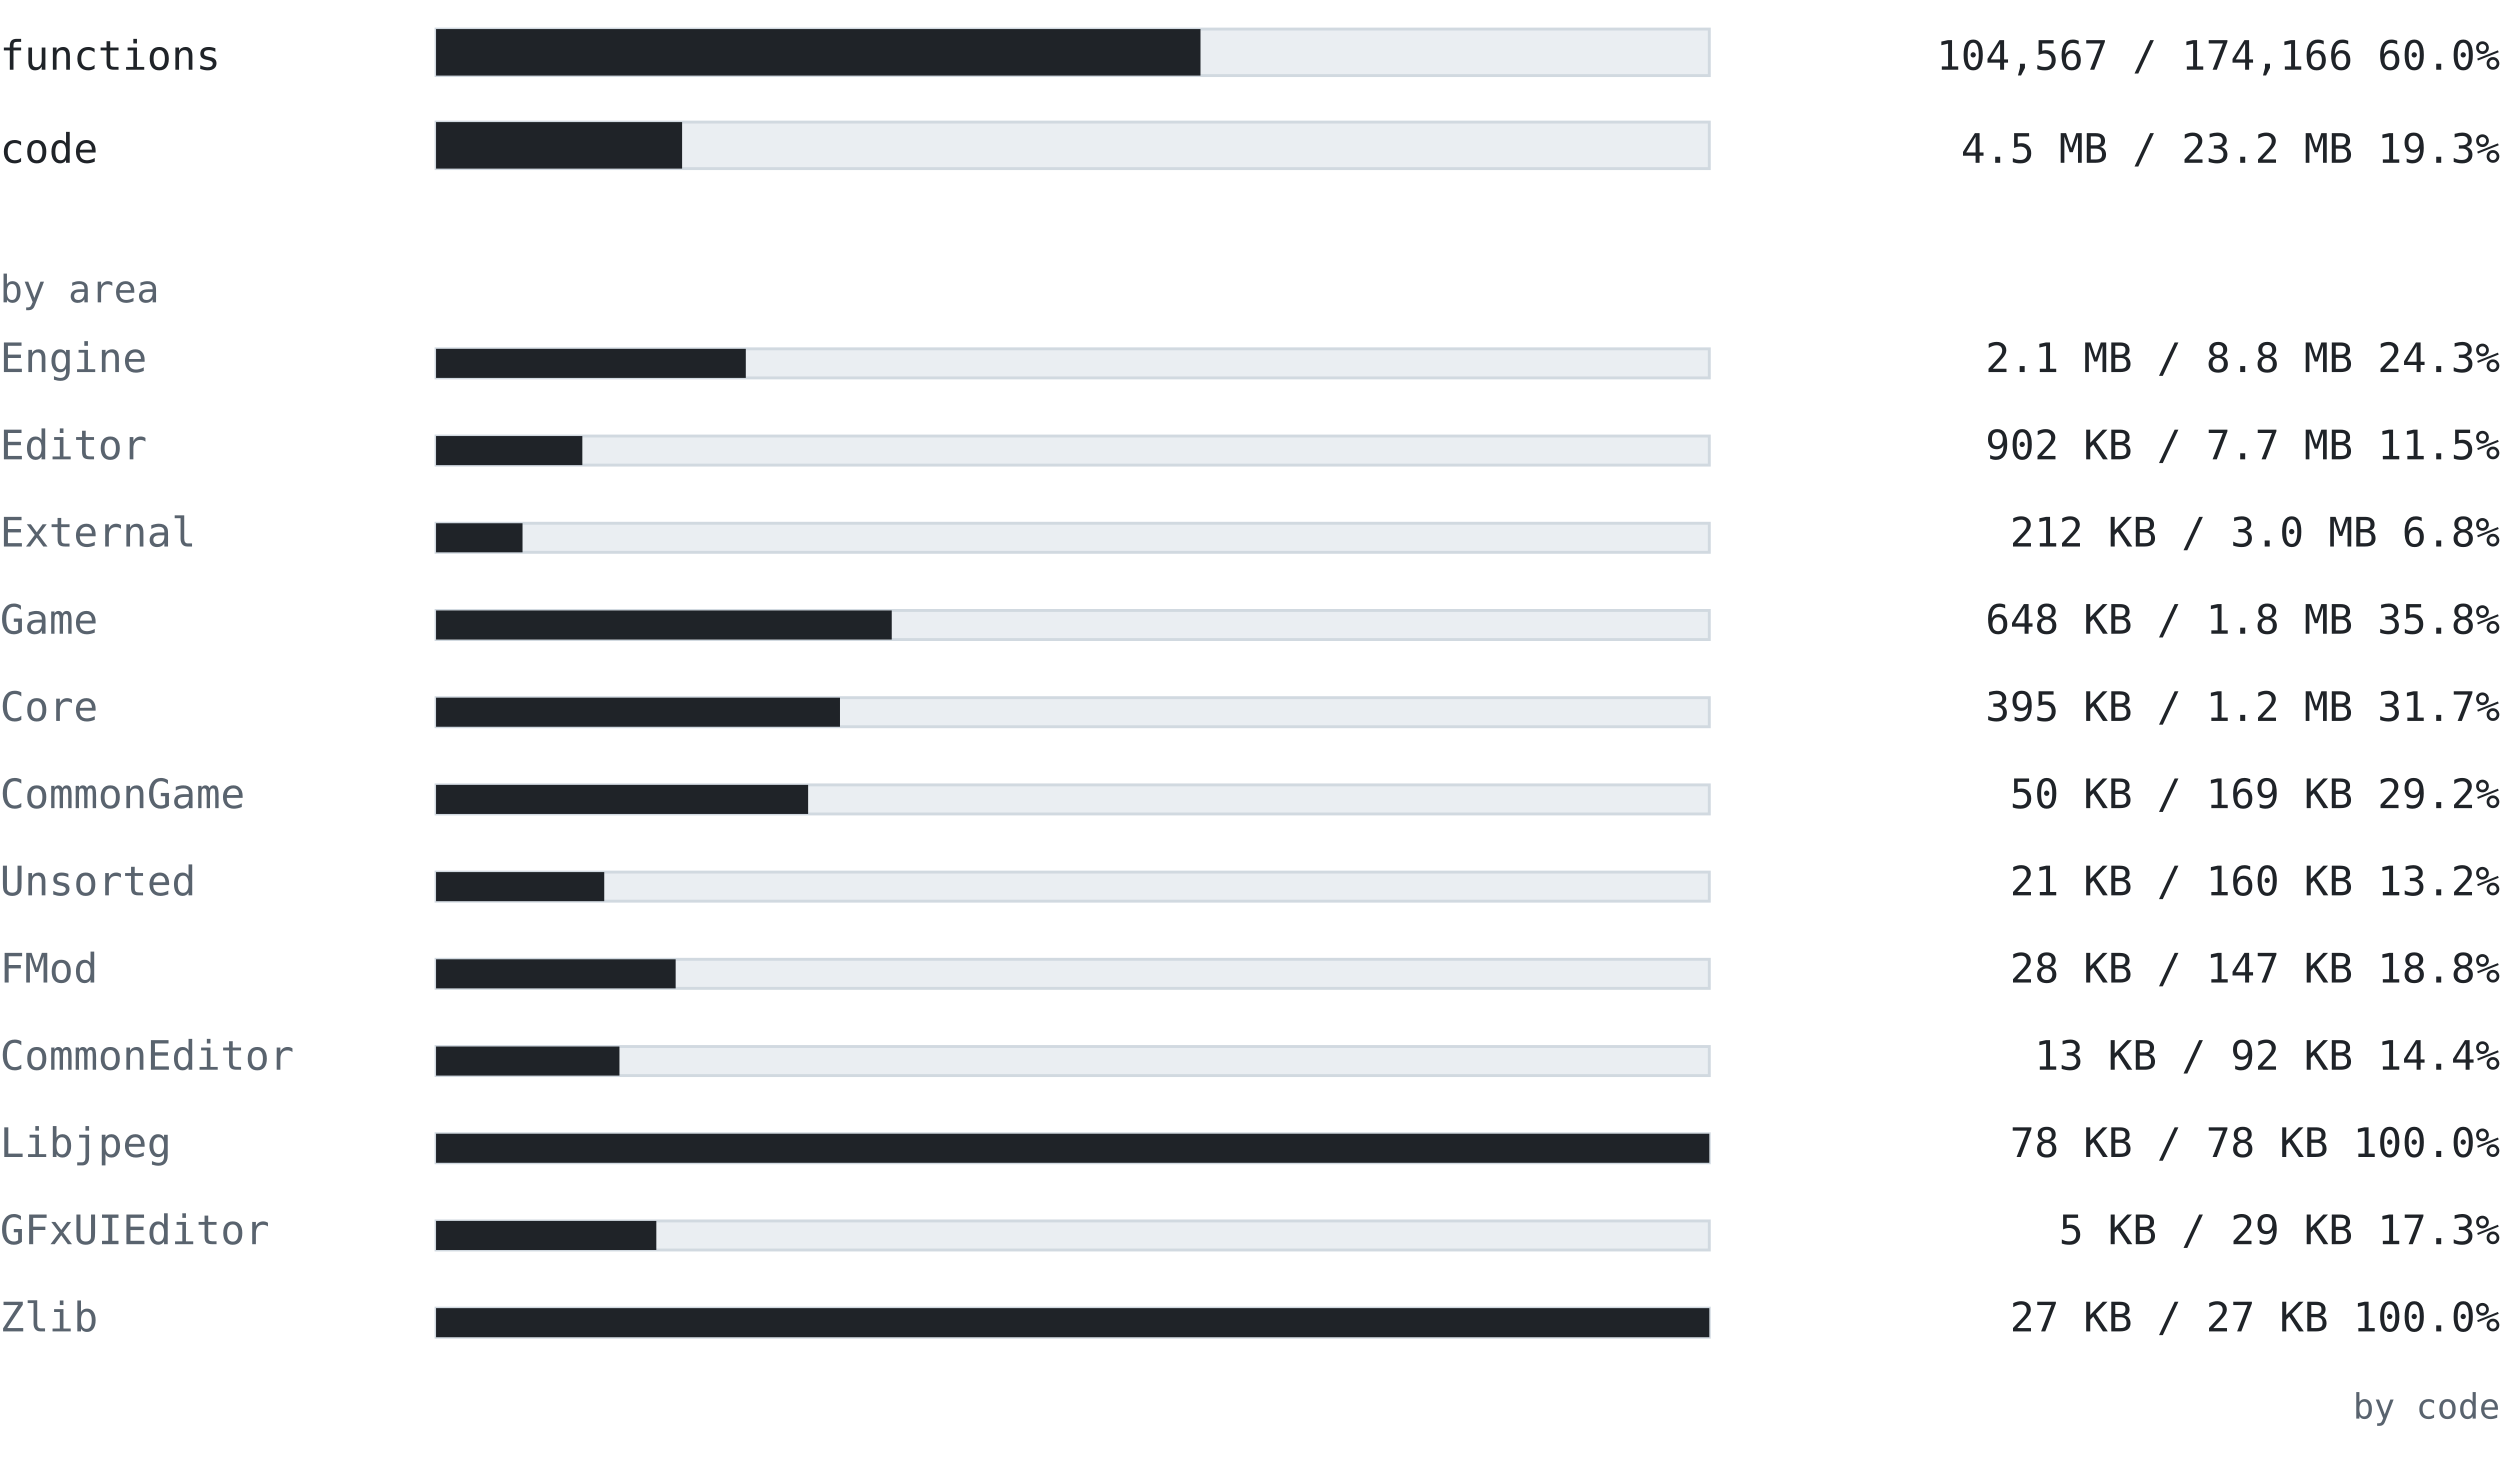
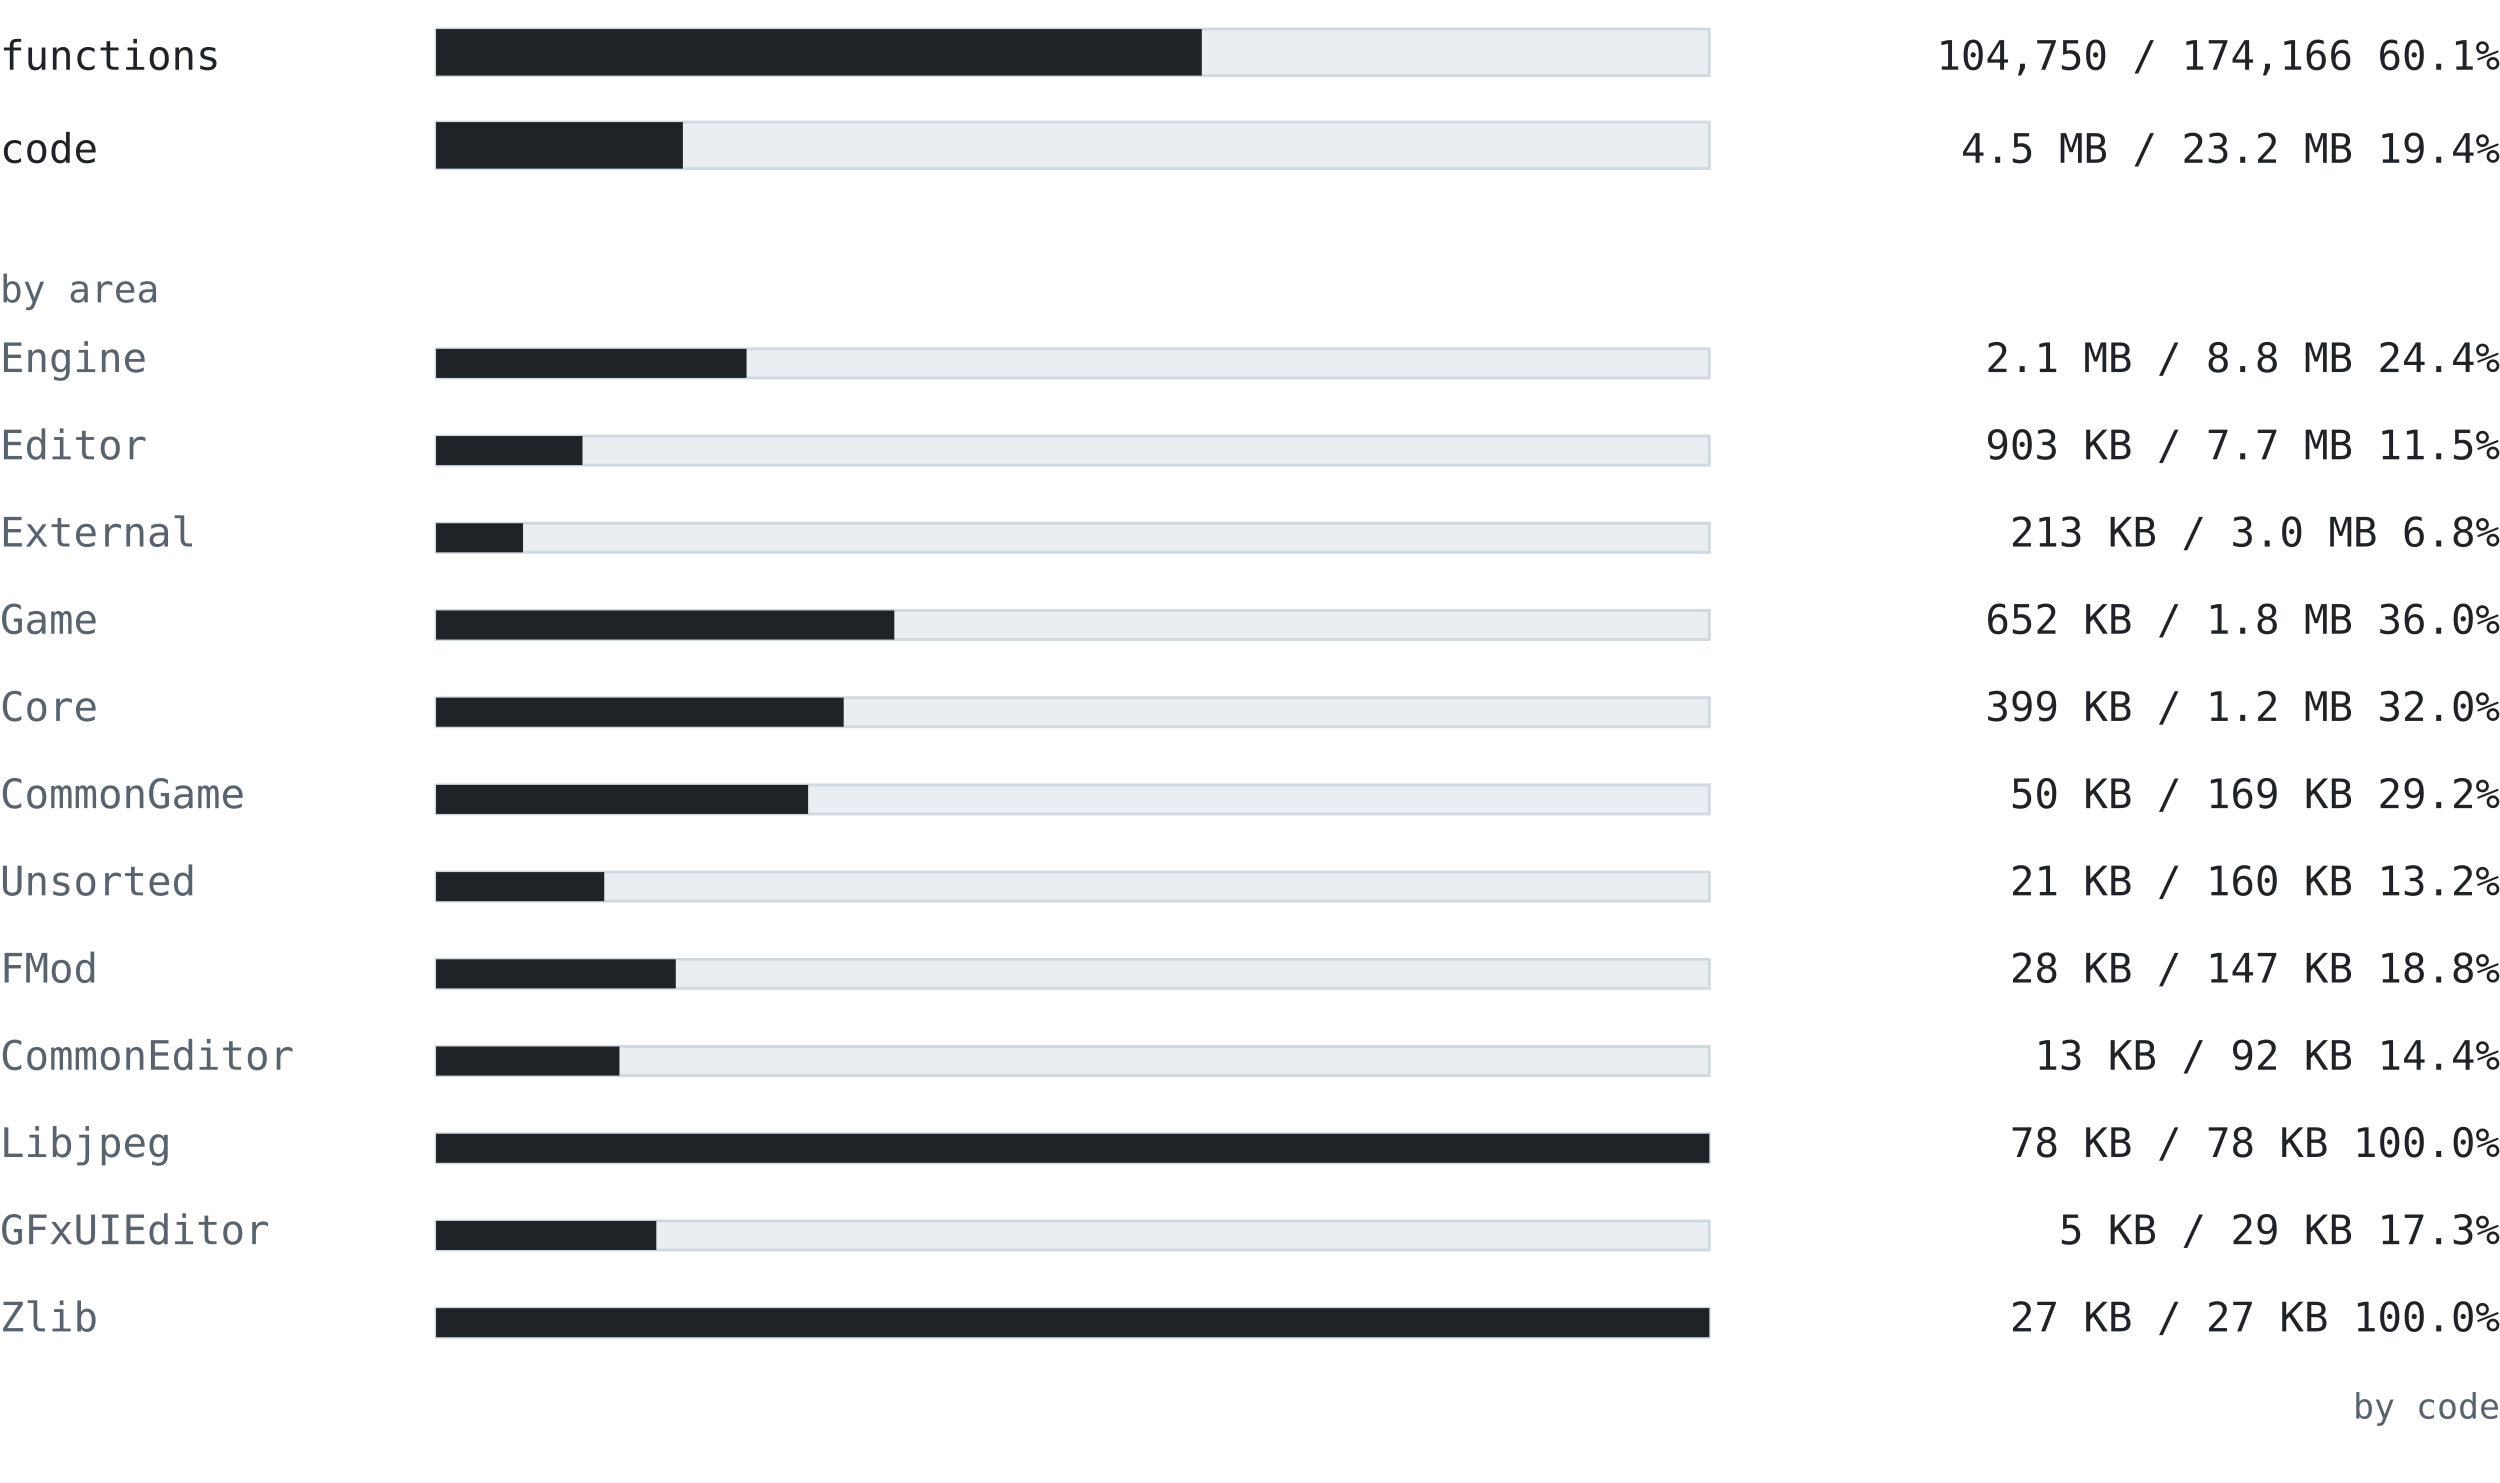
<svg xmlns="http://www.w3.org/2000/svg" width="860" height="510" viewBox="0 0 860 510" font-family="ui-monospace, SFMono-Regular, 'Cascadia Mono', Consolas, 'DejaVu Sans Mono', monospace">
  <text x="0" y="24" font-size="14" fill="#1f2328" text-anchor="start" font-weight="normal">functions</text>
  <rect x="150" y="10" width="438" height="16" fill="#eaeef2" stroke="#d1d9e0" />
-   <rect x="150" y="10" width="262.97" height="16" fill="#1f2328" />
-   <text x="860" y="24" font-size="14" fill="#1f2328" text-anchor="end" font-weight="normal">104,567 / 174,166  60.0%</text>
+   <rect x="150" y="10" width="263.43" height="16" fill="#1f2328" />
+   <text x="860" y="24" font-size="14" fill="#1f2328" text-anchor="end" font-weight="normal">104,750 / 174,166  60.1%</text>
  <text x="0" y="56" font-size="14" fill="#1f2328" text-anchor="start" font-weight="normal">code</text>
  <rect x="150" y="42" width="438" height="16" fill="#eaeef2" stroke="#d1d9e0" />
-   <rect x="150" y="42" width="84.642" height="16" fill="#1f2328" />
-   <text x="860" y="56" font-size="14" fill="#1f2328" text-anchor="end" font-weight="normal">4.5 MB / 23.2 MB  19.3%</text>
+   <rect x="150" y="42" width="84.915" height="16" fill="#1f2328" />
+   <text x="860" y="56" font-size="14" fill="#1f2328" text-anchor="end" font-weight="normal">4.5 MB / 23.2 MB  19.4%</text>
  <text x="0" y="104" font-size="13" fill="#59636e" text-anchor="start" font-weight="normal">by area</text>
  <text x="0" y="128" font-size="14" fill="#59636e" text-anchor="start" font-weight="normal">Engine</text>
  <rect x="150" y="120" width="438" height="10" fill="#eaeef2" stroke="#d1d9e0" />
-   <rect x="150" y="120" width="106.558" height="10" fill="#1f2328" />
-   <text x="860" y="128" font-size="14" fill="#1f2328" text-anchor="end" font-weight="normal">2.1 MB / 8.8 MB  24.3%</text>
+   <rect x="150" y="120" width="106.815" height="10" fill="#1f2328" />
+   <text x="860" y="128" font-size="14" fill="#1f2328" text-anchor="end" font-weight="normal">2.1 MB / 8.8 MB  24.4%</text>
  <text x="0" y="158" font-size="14" fill="#59636e" text-anchor="start" font-weight="normal">Editor</text>
  <rect x="150" y="150" width="438" height="10" fill="#eaeef2" stroke="#d1d9e0" />
-   <rect x="150" y="150" width="50.323" height="10" fill="#1f2328" />
-   <text x="860" y="158" font-size="14" fill="#1f2328" text-anchor="end" font-weight="normal">902 KB / 7.7 MB  11.5%</text>
+   <rect x="150" y="150" width="50.377" height="10" fill="#1f2328" />
+   <text x="860" y="158" font-size="14" fill="#1f2328" text-anchor="end" font-weight="normal">903 KB / 7.7 MB  11.5%</text>
  <text x="0" y="188" font-size="14" fill="#59636e" text-anchor="start" font-weight="normal">External</text>
  <rect x="150" y="180" width="438" height="10" fill="#eaeef2" stroke="#d1d9e0" />
-   <rect x="150" y="180" width="29.749" height="10" fill="#1f2328" />
-   <text x="860" y="188" font-size="14" fill="#1f2328" text-anchor="end" font-weight="normal">212 KB / 3.0 MB  6.8%</text>
+   <rect x="150" y="180" width="29.927" height="10" fill="#1f2328" />
+   <text x="860" y="188" font-size="14" fill="#1f2328" text-anchor="end" font-weight="normal">213 KB / 3.0 MB  6.8%</text>
  <text x="0" y="218" font-size="14" fill="#59636e" text-anchor="start" font-weight="normal">Game</text>
  <rect x="150" y="210" width="438" height="10" fill="#eaeef2" stroke="#d1d9e0" />
-   <rect x="150" y="210" width="156.762" height="10" fill="#1f2328" />
-   <text x="860" y="218" font-size="14" fill="#1f2328" text-anchor="end" font-weight="normal">648 KB / 1.8 MB  35.8%</text>
+   <rect x="150" y="210" width="157.645" height="10" fill="#1f2328" />
+   <text x="860" y="218" font-size="14" fill="#1f2328" text-anchor="end" font-weight="normal">652 KB / 1.8 MB  36.0%</text>
  <text x="0" y="248" font-size="14" fill="#59636e" text-anchor="start" font-weight="normal">Core</text>
  <rect x="150" y="240" width="438" height="10" fill="#eaeef2" stroke="#d1d9e0" />
-   <rect x="150" y="240" width="138.954" height="10" fill="#1f2328" />
-   <text x="860" y="248" font-size="14" fill="#1f2328" text-anchor="end" font-weight="normal">395 KB / 1.2 MB  31.7%</text>
+   <rect x="150" y="240" width="140.234" height="10" fill="#1f2328" />
+   <text x="860" y="248" font-size="14" fill="#1f2328" text-anchor="end" font-weight="normal">399 KB / 1.2 MB  32.0%</text>
  <text x="0" y="278" font-size="14" fill="#59636e" text-anchor="start" font-weight="normal">CommonGame</text>
  <rect x="150" y="270" width="438" height="10" fill="#eaeef2" stroke="#d1d9e0" />
  <rect x="150" y="270" width="127.996" height="10" fill="#1f2328" />
  <text x="860" y="278" font-size="14" fill="#1f2328" text-anchor="end" font-weight="normal">50 KB / 169 KB  29.2%</text>
  <text x="0" y="308" font-size="14" fill="#59636e" text-anchor="start" font-weight="normal">Unsorted</text>
  <rect x="150" y="300" width="438" height="10" fill="#eaeef2" stroke="#d1d9e0" />
  <rect x="150" y="300" width="57.859" height="10" fill="#1f2328" />
  <text x="860" y="308" font-size="14" fill="#1f2328" text-anchor="end" font-weight="normal">21 KB / 160 KB  13.2%</text>
  <text x="0" y="338" font-size="14" fill="#59636e" text-anchor="start" font-weight="normal">FMod</text>
  <rect x="150" y="330" width="438" height="10" fill="#eaeef2" stroke="#d1d9e0" />
-   <rect x="150" y="330" width="82.427" height="10" fill="#1f2328" />
+   <rect x="150" y="330" width="82.474" height="10" fill="#1f2328" />
  <text x="860" y="338" font-size="14" fill="#1f2328" text-anchor="end" font-weight="normal">28 KB / 147 KB  18.8%</text>
  <text x="0" y="368" font-size="14" fill="#59636e" text-anchor="start" font-weight="normal">CommonEditor</text>
  <rect x="150" y="360" width="438" height="10" fill="#eaeef2" stroke="#d1d9e0" />
  <rect x="150" y="360" width="63.092" height="10" fill="#1f2328" />
  <text x="860" y="368" font-size="14" fill="#1f2328" text-anchor="end" font-weight="normal">13 KB / 92 KB  14.4%</text>
  <text x="0" y="398" font-size="14" fill="#59636e" text-anchor="start" font-weight="normal">Libjpeg</text>
  <rect x="150" y="390" width="438" height="10" fill="#eaeef2" stroke="#d1d9e0" />
  <rect x="150" y="390" width="438" height="10" fill="#1f2328" />
  <text x="860" y="398" font-size="14" fill="#1f2328" text-anchor="end" font-weight="normal">78 KB / 78 KB  100.0%</text>
  <text x="0" y="428" font-size="14" fill="#59636e" text-anchor="start" font-weight="normal">GFxUIEditor</text>
  <rect x="150" y="420" width="438" height="10" fill="#eaeef2" stroke="#d1d9e0" />
  <rect x="150" y="420" width="75.775" height="10" fill="#1f2328" />
  <text x="860" y="428" font-size="14" fill="#1f2328" text-anchor="end" font-weight="normal">5 KB / 29 KB  17.3%</text>
  <text x="0" y="458" font-size="14" fill="#59636e" text-anchor="start" font-weight="normal">Zlib</text>
  <rect x="150" y="450" width="438" height="10" fill="#eaeef2" stroke="#d1d9e0" />
  <rect x="150" y="450" width="438" height="10" fill="#1f2328" />
  <text x="860" y="458" font-size="14" fill="#1f2328" text-anchor="end" font-weight="normal">27 KB / 27 KB  100.0%</text>
  <text x="860" y="488" font-size="12" fill="#59636e" text-anchor="end" font-weight="normal">by code</text>
</svg>
